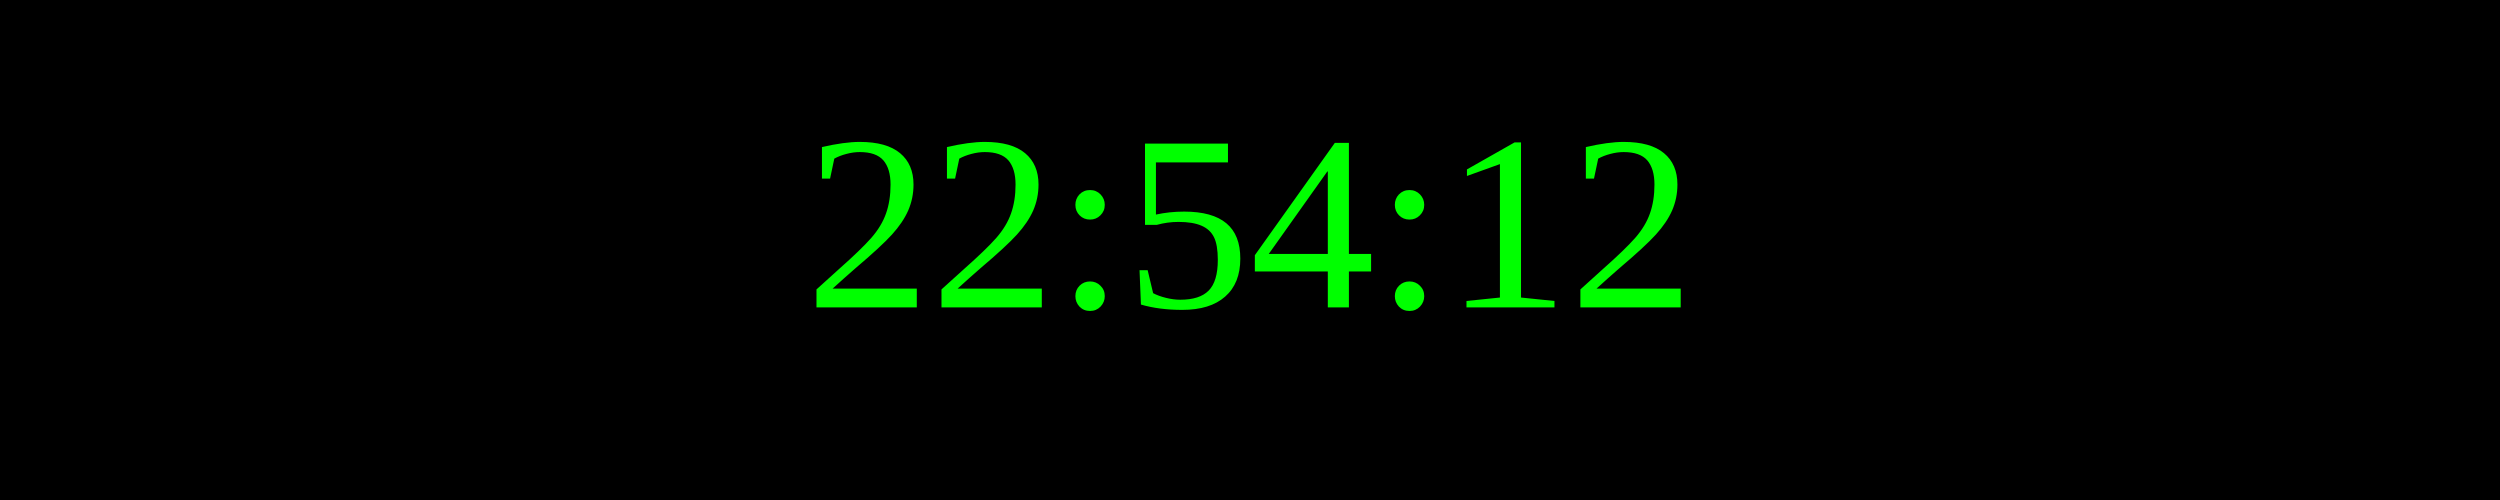
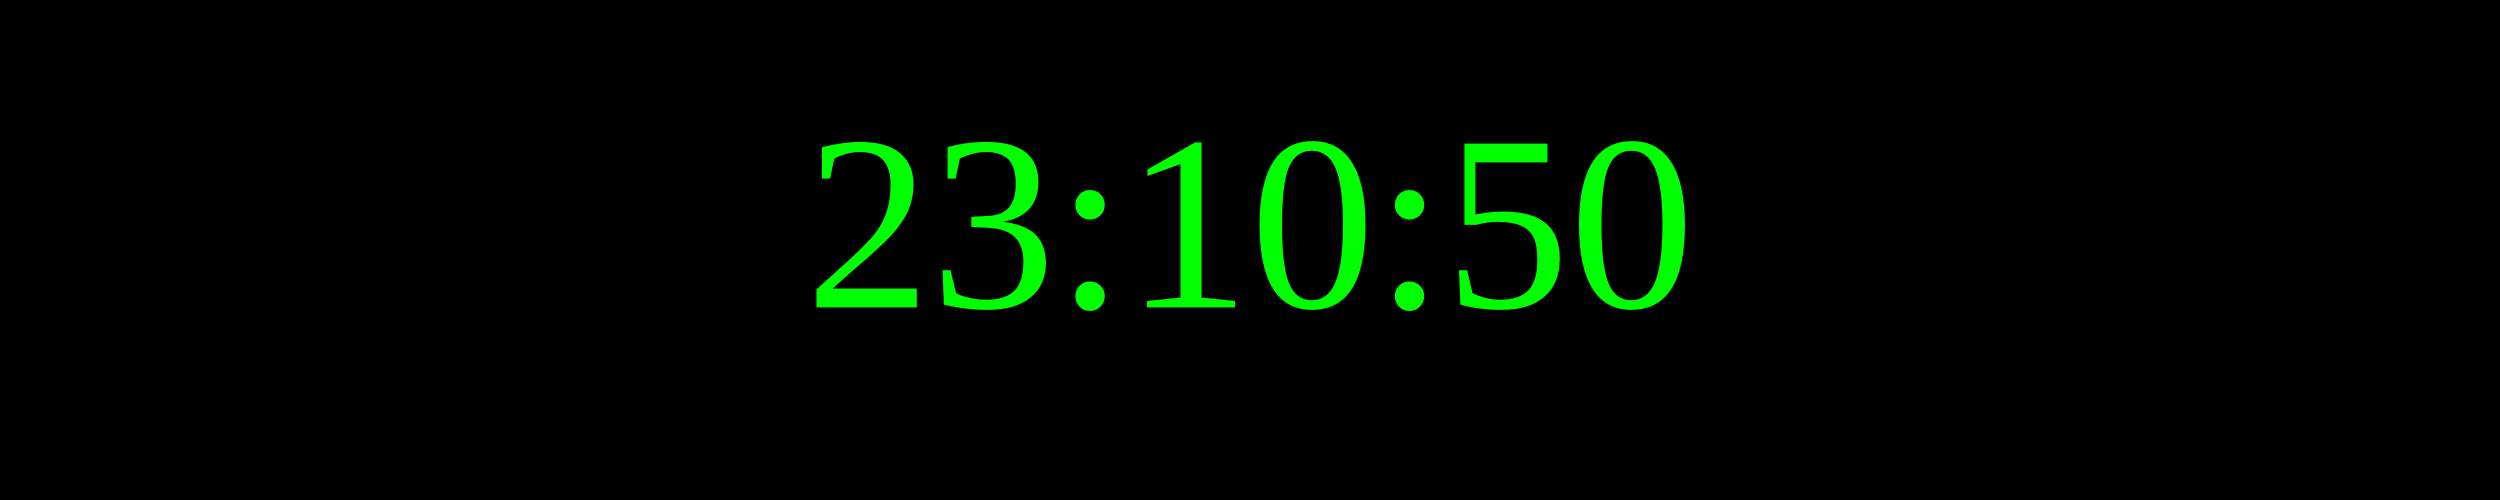
<svg xmlns="http://www.w3.org/2000/svg" width="250" height="50">
  <rect width="100%" height="100%" fill="black" />
  <text x="50%" y="50%" font-size="25" fill="lime" text-anchor="middle" dominant-baseline="middle">
- 22:54:12
+ 23:10:50
</text>
</svg>
